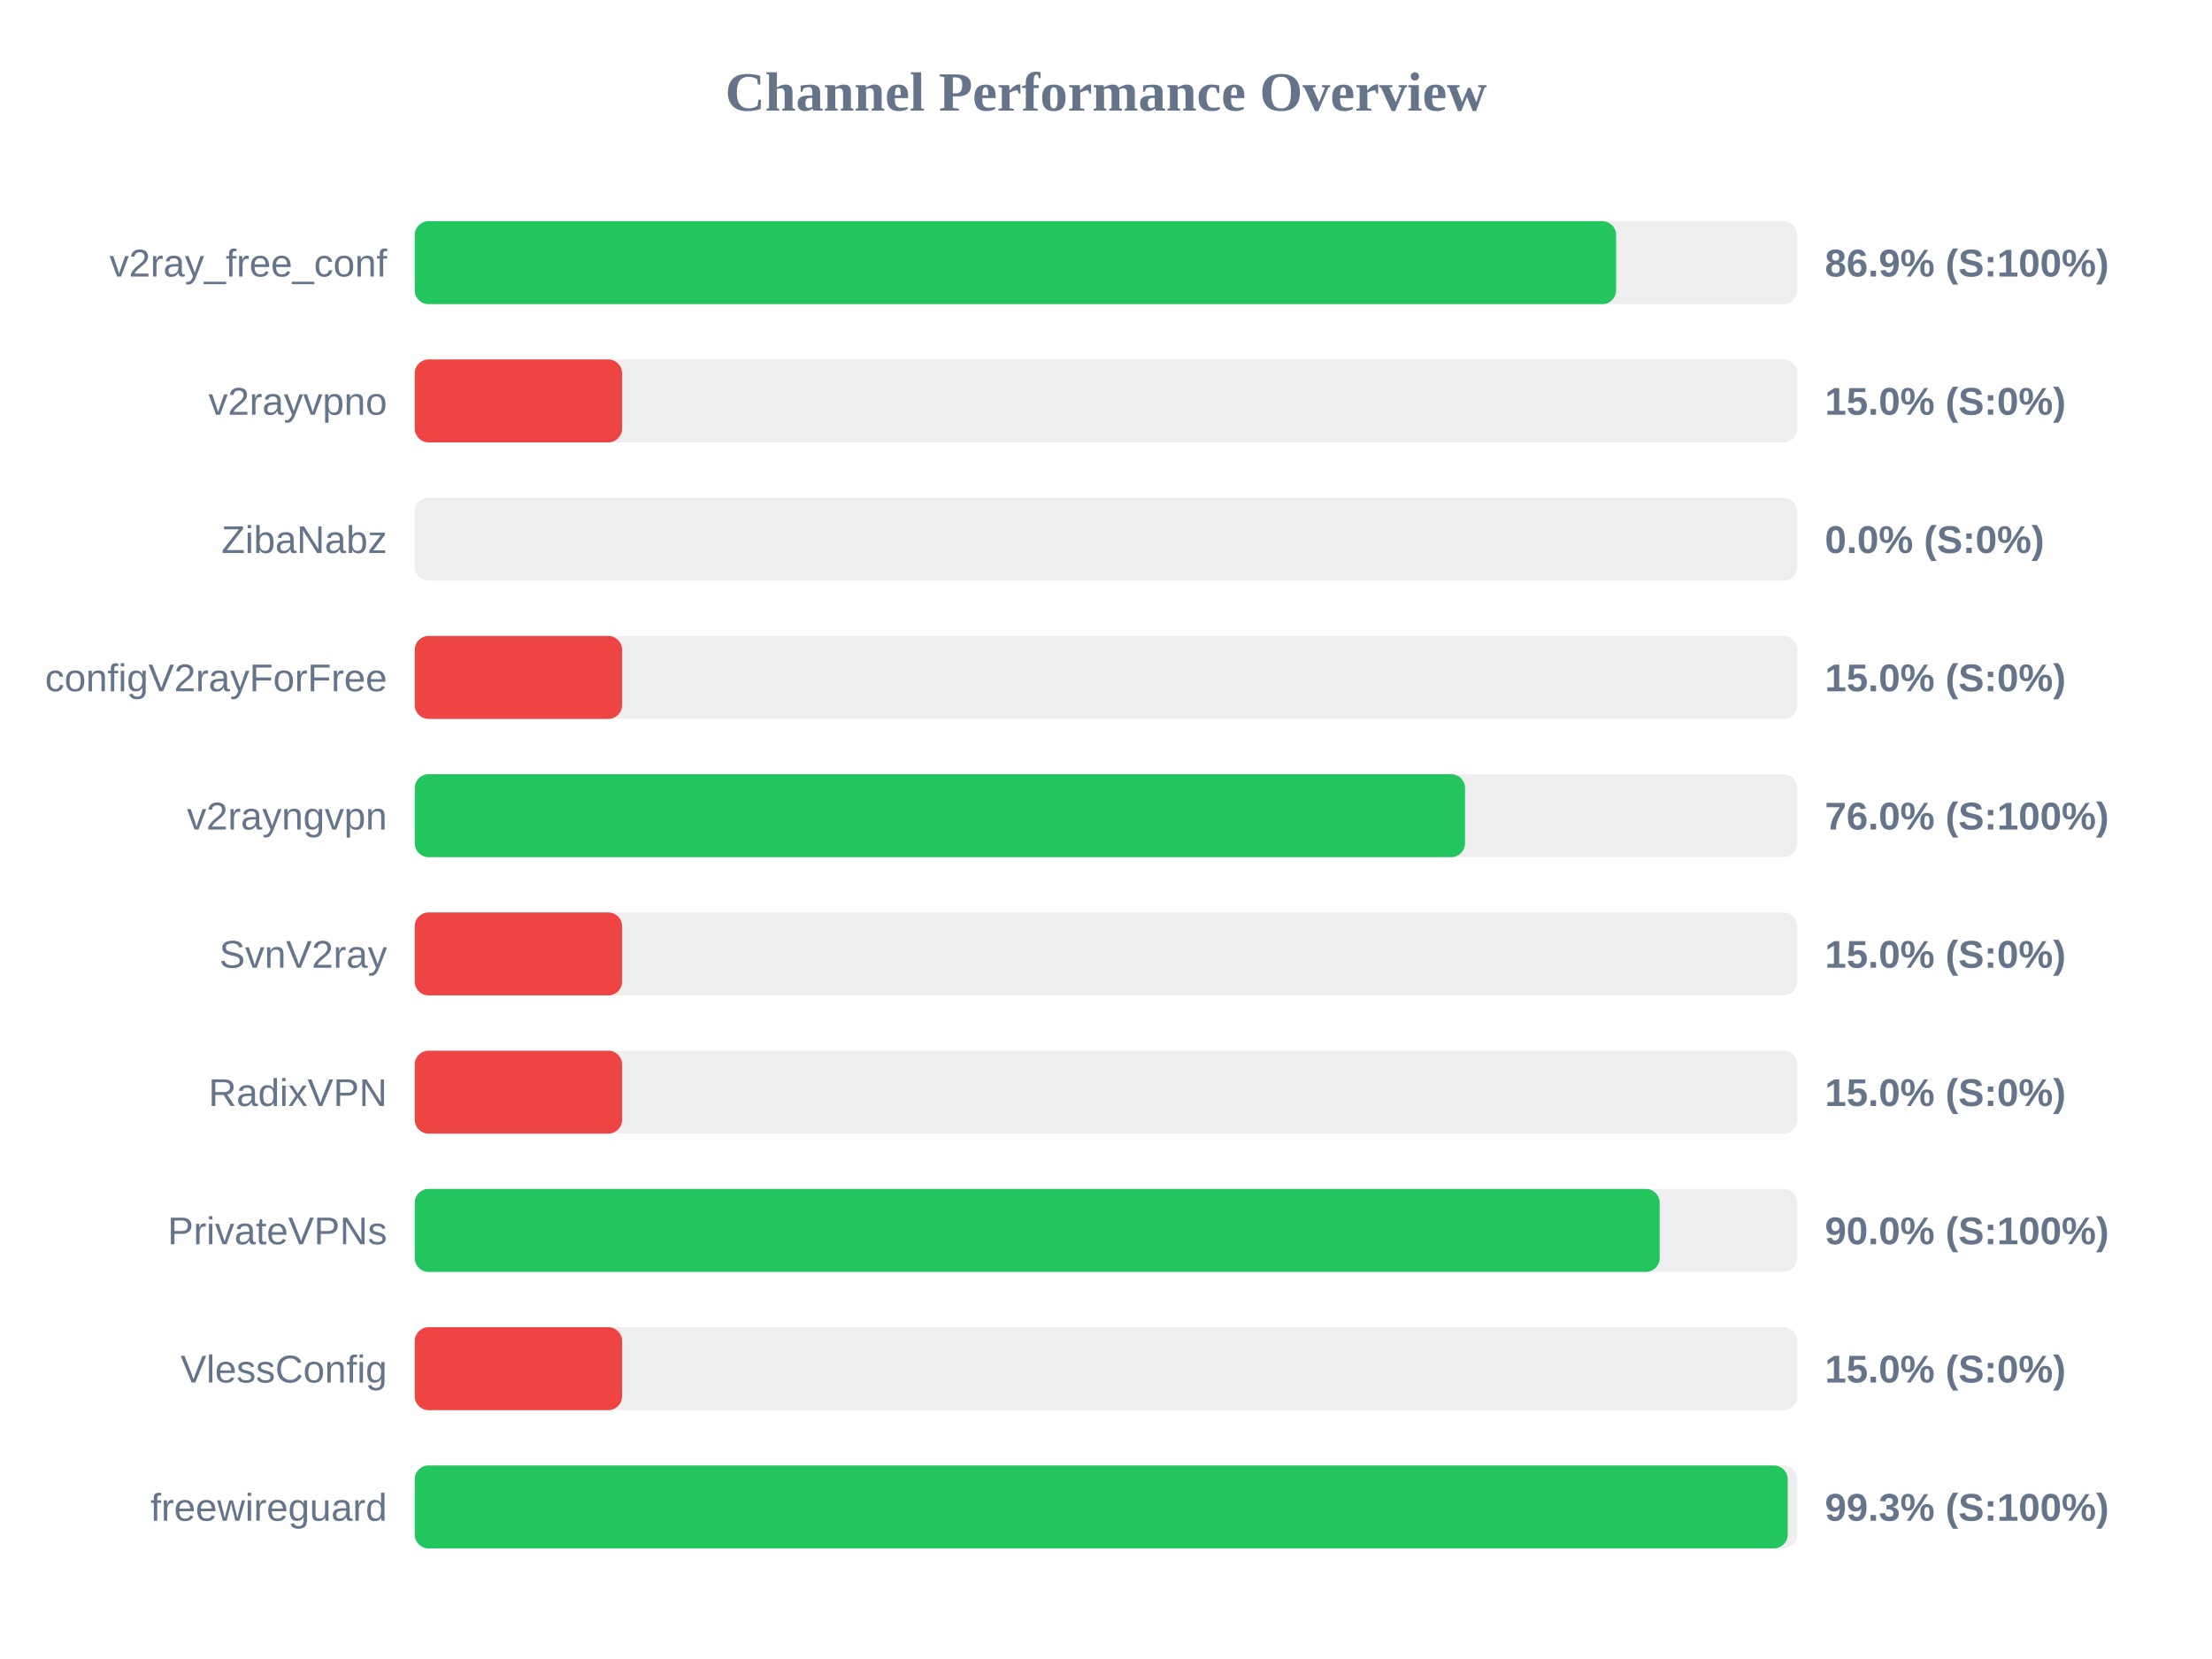
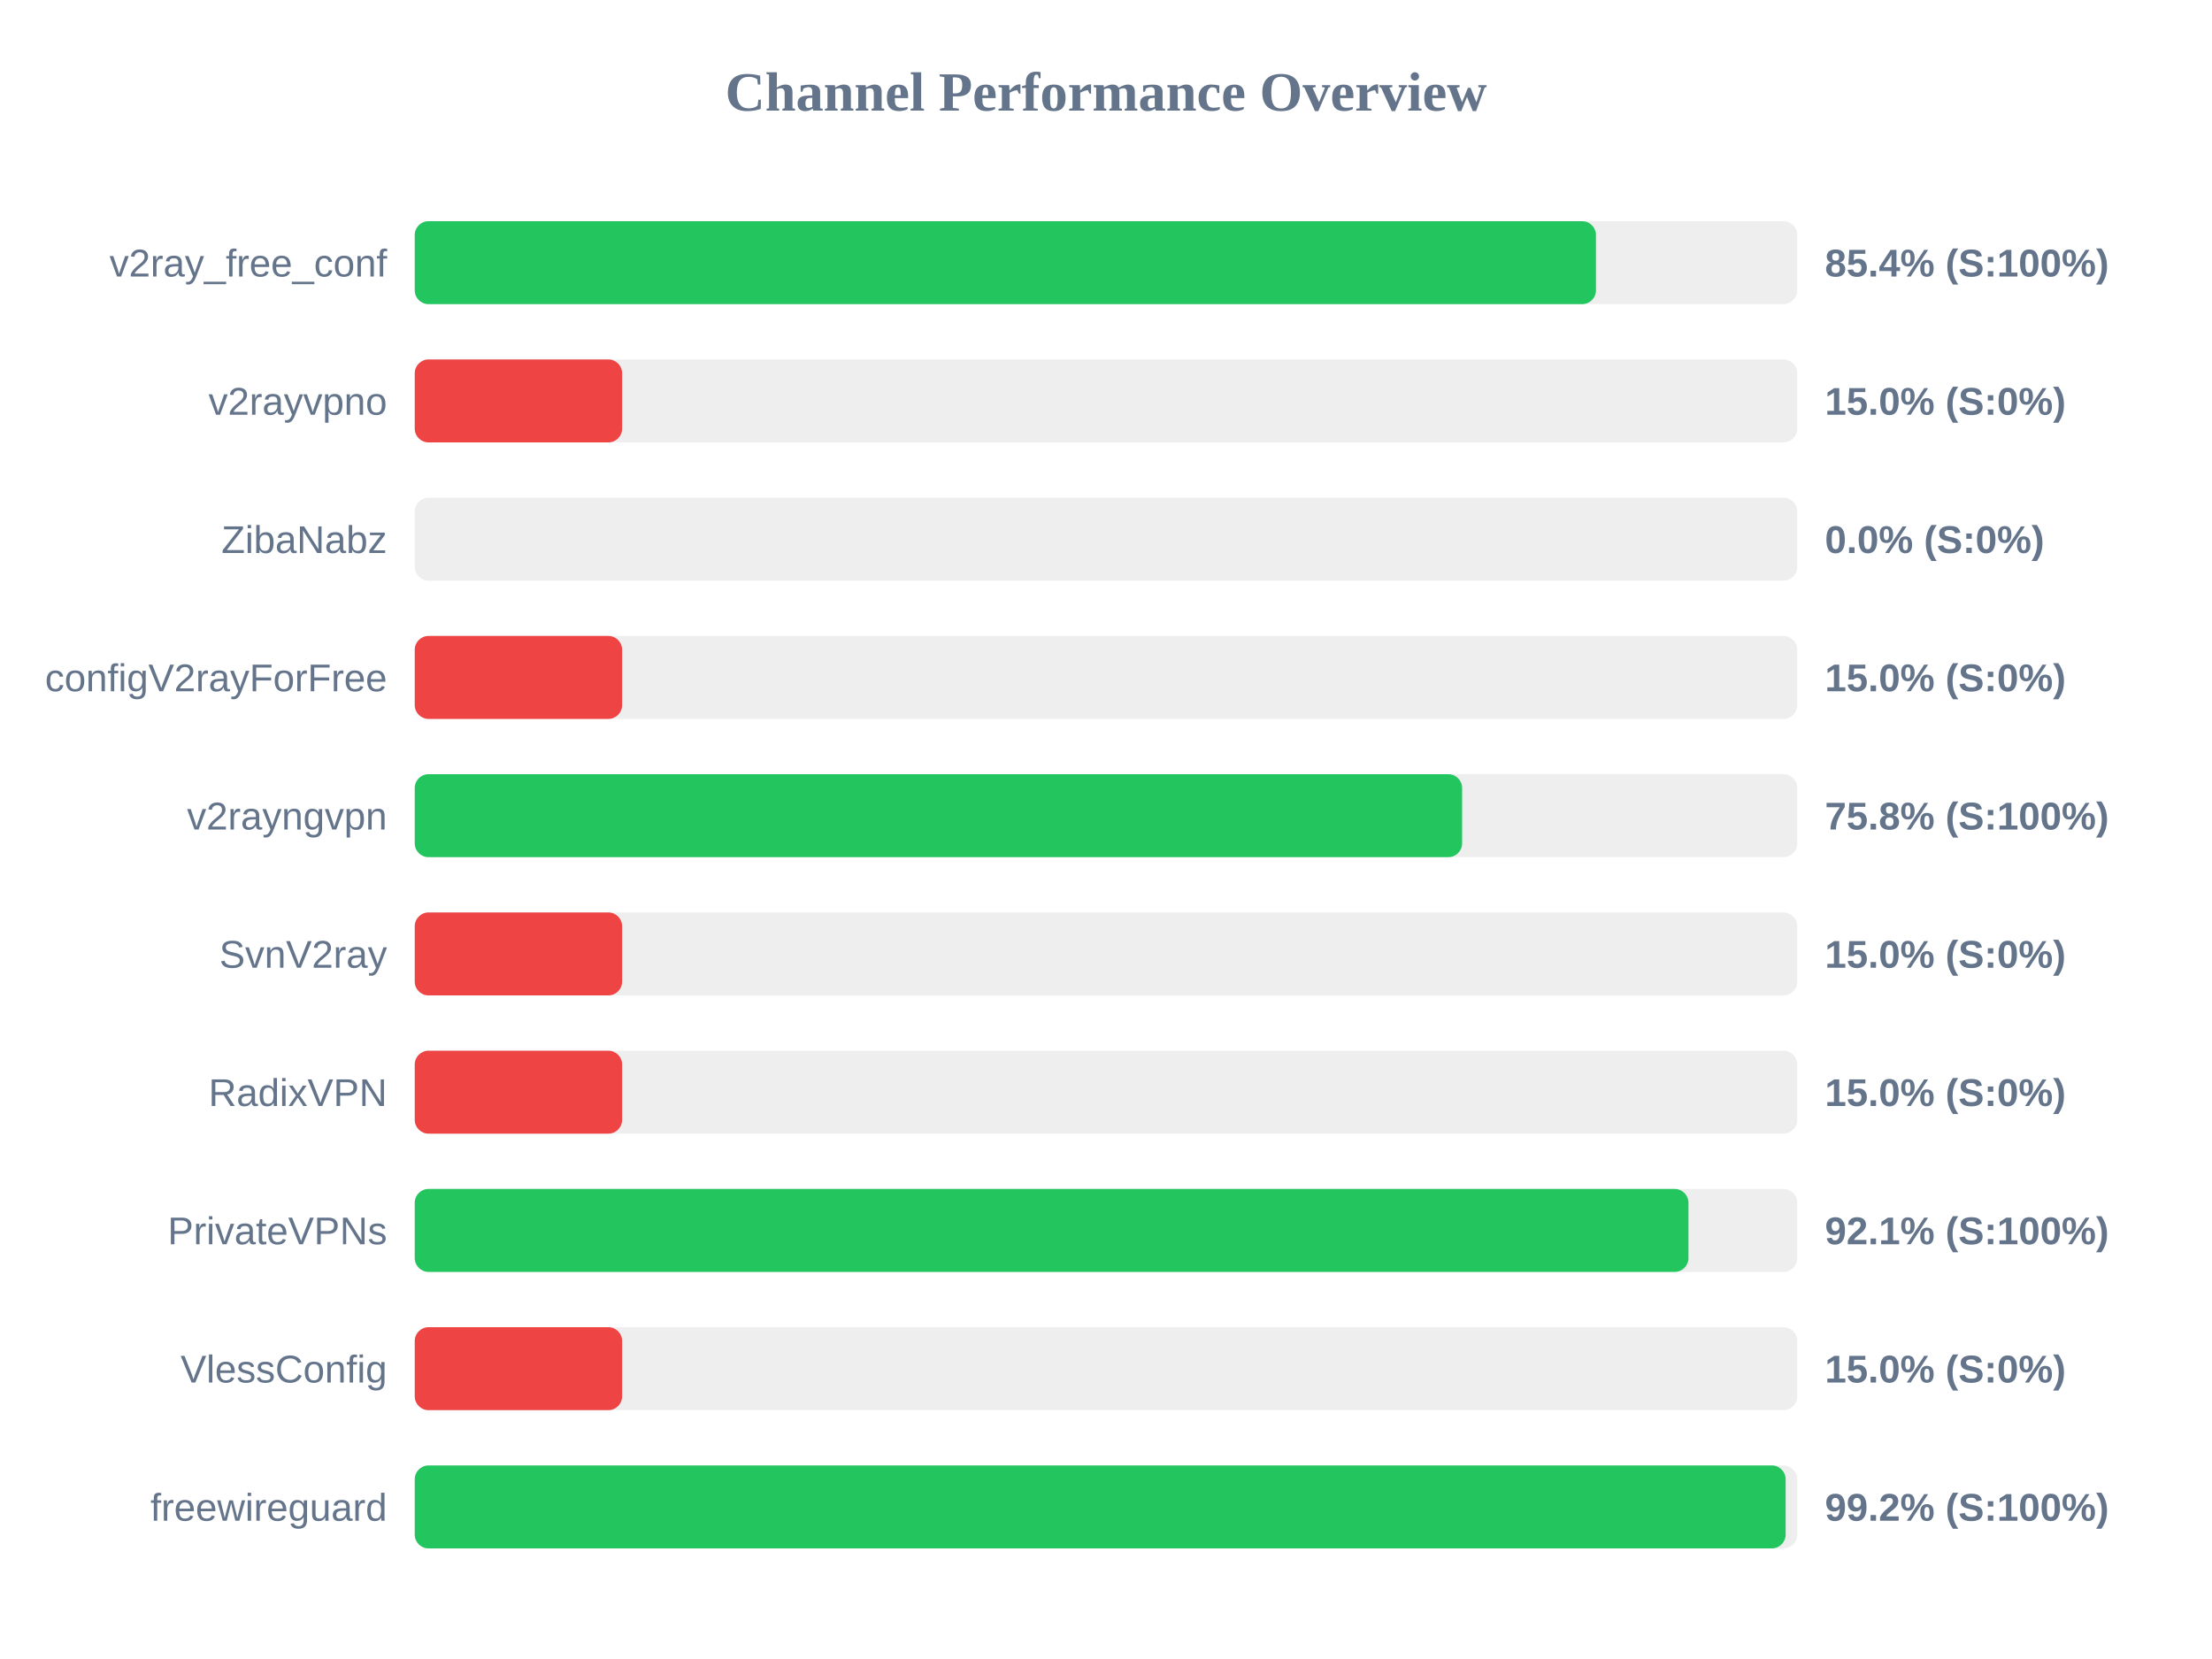
<svg xmlns="http://www.w3.org/2000/svg" width="800" height="600" version="1.1">
  <style>
        .row { font: 14px Arial; fill: #64748b; }
        .score { font: bold 14px Arial; fill: #64748b; }
    </style>
  <text x="400" y="40" text-anchor="middle" font-size="20px" font-weight="bold" fill="#64748b">Channel Performance Overview</text>
  <rect x="150" y="80" width="500" height="30" fill="#eee" rx="5" />
-   <rect x="150" y="80" width="434.5" height="30" fill="#22c55e" rx="5" />
+   <rect x="150" y="80" width="427.2" height="30" fill="#22c55e" rx="5" />
  <text x="140" y="100" text-anchor="end" class="row">v2ray_free_conf</text>
-   <text x="660" y="100" text-anchor="start" class="score">86.9% (S:100%)</text>
+   <text x="660" y="100" text-anchor="start" class="score">85.4% (S:100%)</text>
  <rect x="150" y="130" width="500" height="30" fill="#eee" rx="5" />
  <rect x="150" y="130" width="75.0" height="30" fill="#ef4444" rx="5" />
  <text x="140" y="150" text-anchor="end" class="row">v2rayvpno</text>
  <text x="660" y="150" text-anchor="start" class="score">15.0% (S:0%)</text>
  <rect x="150" y="180" width="500" height="30" fill="#eee" rx="5" />
  <rect x="150" y="180" width="0.0" height="30" fill="#ef4444" rx="5" />
  <text x="140" y="200" text-anchor="end" class="row">ZibaNabz</text>
  <text x="660" y="200" text-anchor="start" class="score">0.0% (S:0%)</text>
  <rect x="150" y="230" width="500" height="30" fill="#eee" rx="5" />
  <rect x="150" y="230" width="75.0" height="30" fill="#ef4444" rx="5" />
  <text x="140" y="250" text-anchor="end" class="row">configV2rayForFree</text>
  <text x="660" y="250" text-anchor="start" class="score">15.0% (S:0%)</text>
  <rect x="150" y="280" width="500" height="30" fill="#eee" rx="5" />
-   <rect x="150" y="280" width="379.85" height="30" fill="#22c55e" rx="5" />
+   <rect x="150" y="280" width="378.8" height="30" fill="#22c55e" rx="5" />
  <text x="140" y="300" text-anchor="end" class="row">v2rayngvpn</text>
-   <text x="660" y="300" text-anchor="start" class="score">76.0% (S:100%)</text>
+   <text x="660" y="300" text-anchor="start" class="score">75.8% (S:100%)</text>
  <rect x="150" y="330" width="500" height="30" fill="#eee" rx="5" />
  <rect x="150" y="330" width="75.0" height="30" fill="#ef4444" rx="5" />
  <text x="140" y="350" text-anchor="end" class="row">SvnV2ray</text>
  <text x="660" y="350" text-anchor="start" class="score">15.0% (S:0%)</text>
  <rect x="150" y="380" width="500" height="30" fill="#eee" rx="5" />
  <rect x="150" y="380" width="75.0" height="30" fill="#ef4444" rx="5" />
  <text x="140" y="400" text-anchor="end" class="row">RadixVPN</text>
  <text x="660" y="400" text-anchor="start" class="score">15.0% (S:0%)</text>
  <rect x="150" y="430" width="500" height="30" fill="#eee" rx="5" />
-   <rect x="150" y="430" width="450.25" height="30" fill="#22c55e" rx="5" />
+   <rect x="150" y="430" width="460.65" height="30" fill="#22c55e" rx="5" />
  <text x="140" y="450" text-anchor="end" class="row">PrivateVPNs</text>
-   <text x="660" y="450" text-anchor="start" class="score">90.0% (S:100%)</text>
+   <text x="660" y="450" text-anchor="start" class="score">92.1% (S:100%)</text>
  <rect x="150" y="480" width="500" height="30" fill="#eee" rx="5" />
  <rect x="150" y="480" width="75.0" height="30" fill="#ef4444" rx="5" />
  <text x="140" y="500" text-anchor="end" class="row">VlessConfig</text>
  <text x="660" y="500" text-anchor="start" class="score">15.0% (S:0%)</text>
  <rect x="150" y="530" width="500" height="30" fill="#eee" rx="5" />
-   <rect x="150" y="530" width="496.55" height="30" fill="#22c55e" rx="5" />
+   <rect x="150" y="530" width="495.8" height="30" fill="#22c55e" rx="5" />
  <text x="140" y="550" text-anchor="end" class="row">freewireguard</text>
-   <text x="660" y="550" text-anchor="start" class="score">99.3% (S:100%)</text>
+   <text x="660" y="550" text-anchor="start" class="score">99.2% (S:100%)</text>
</svg>
